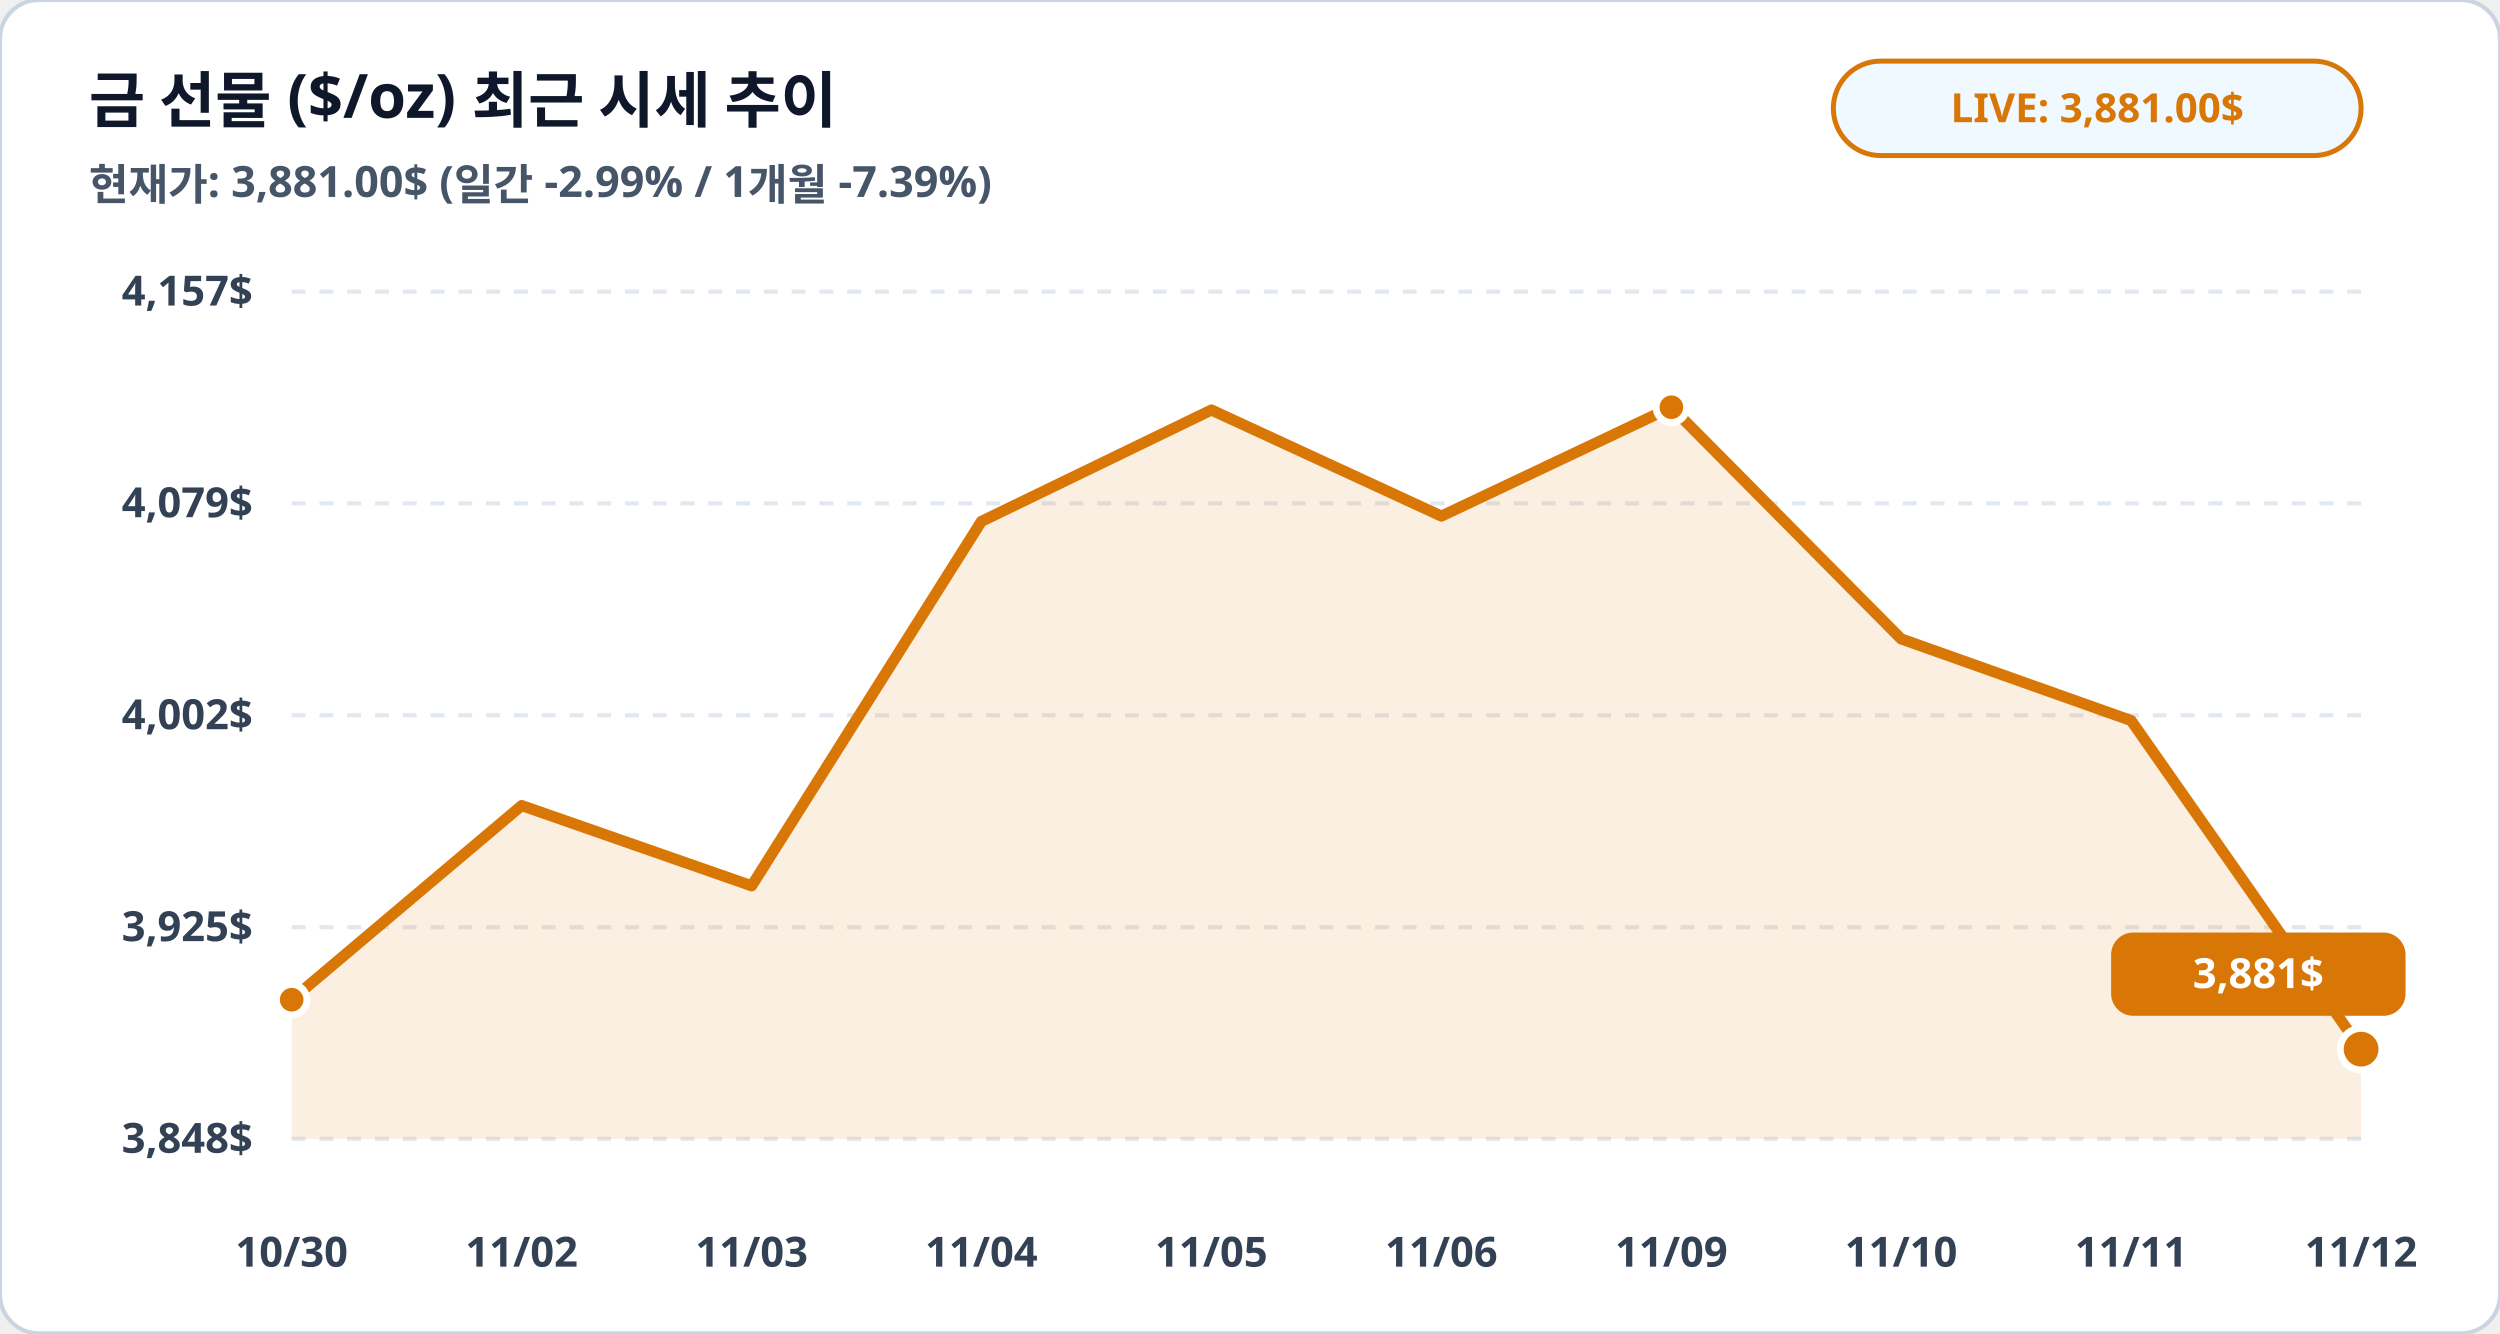
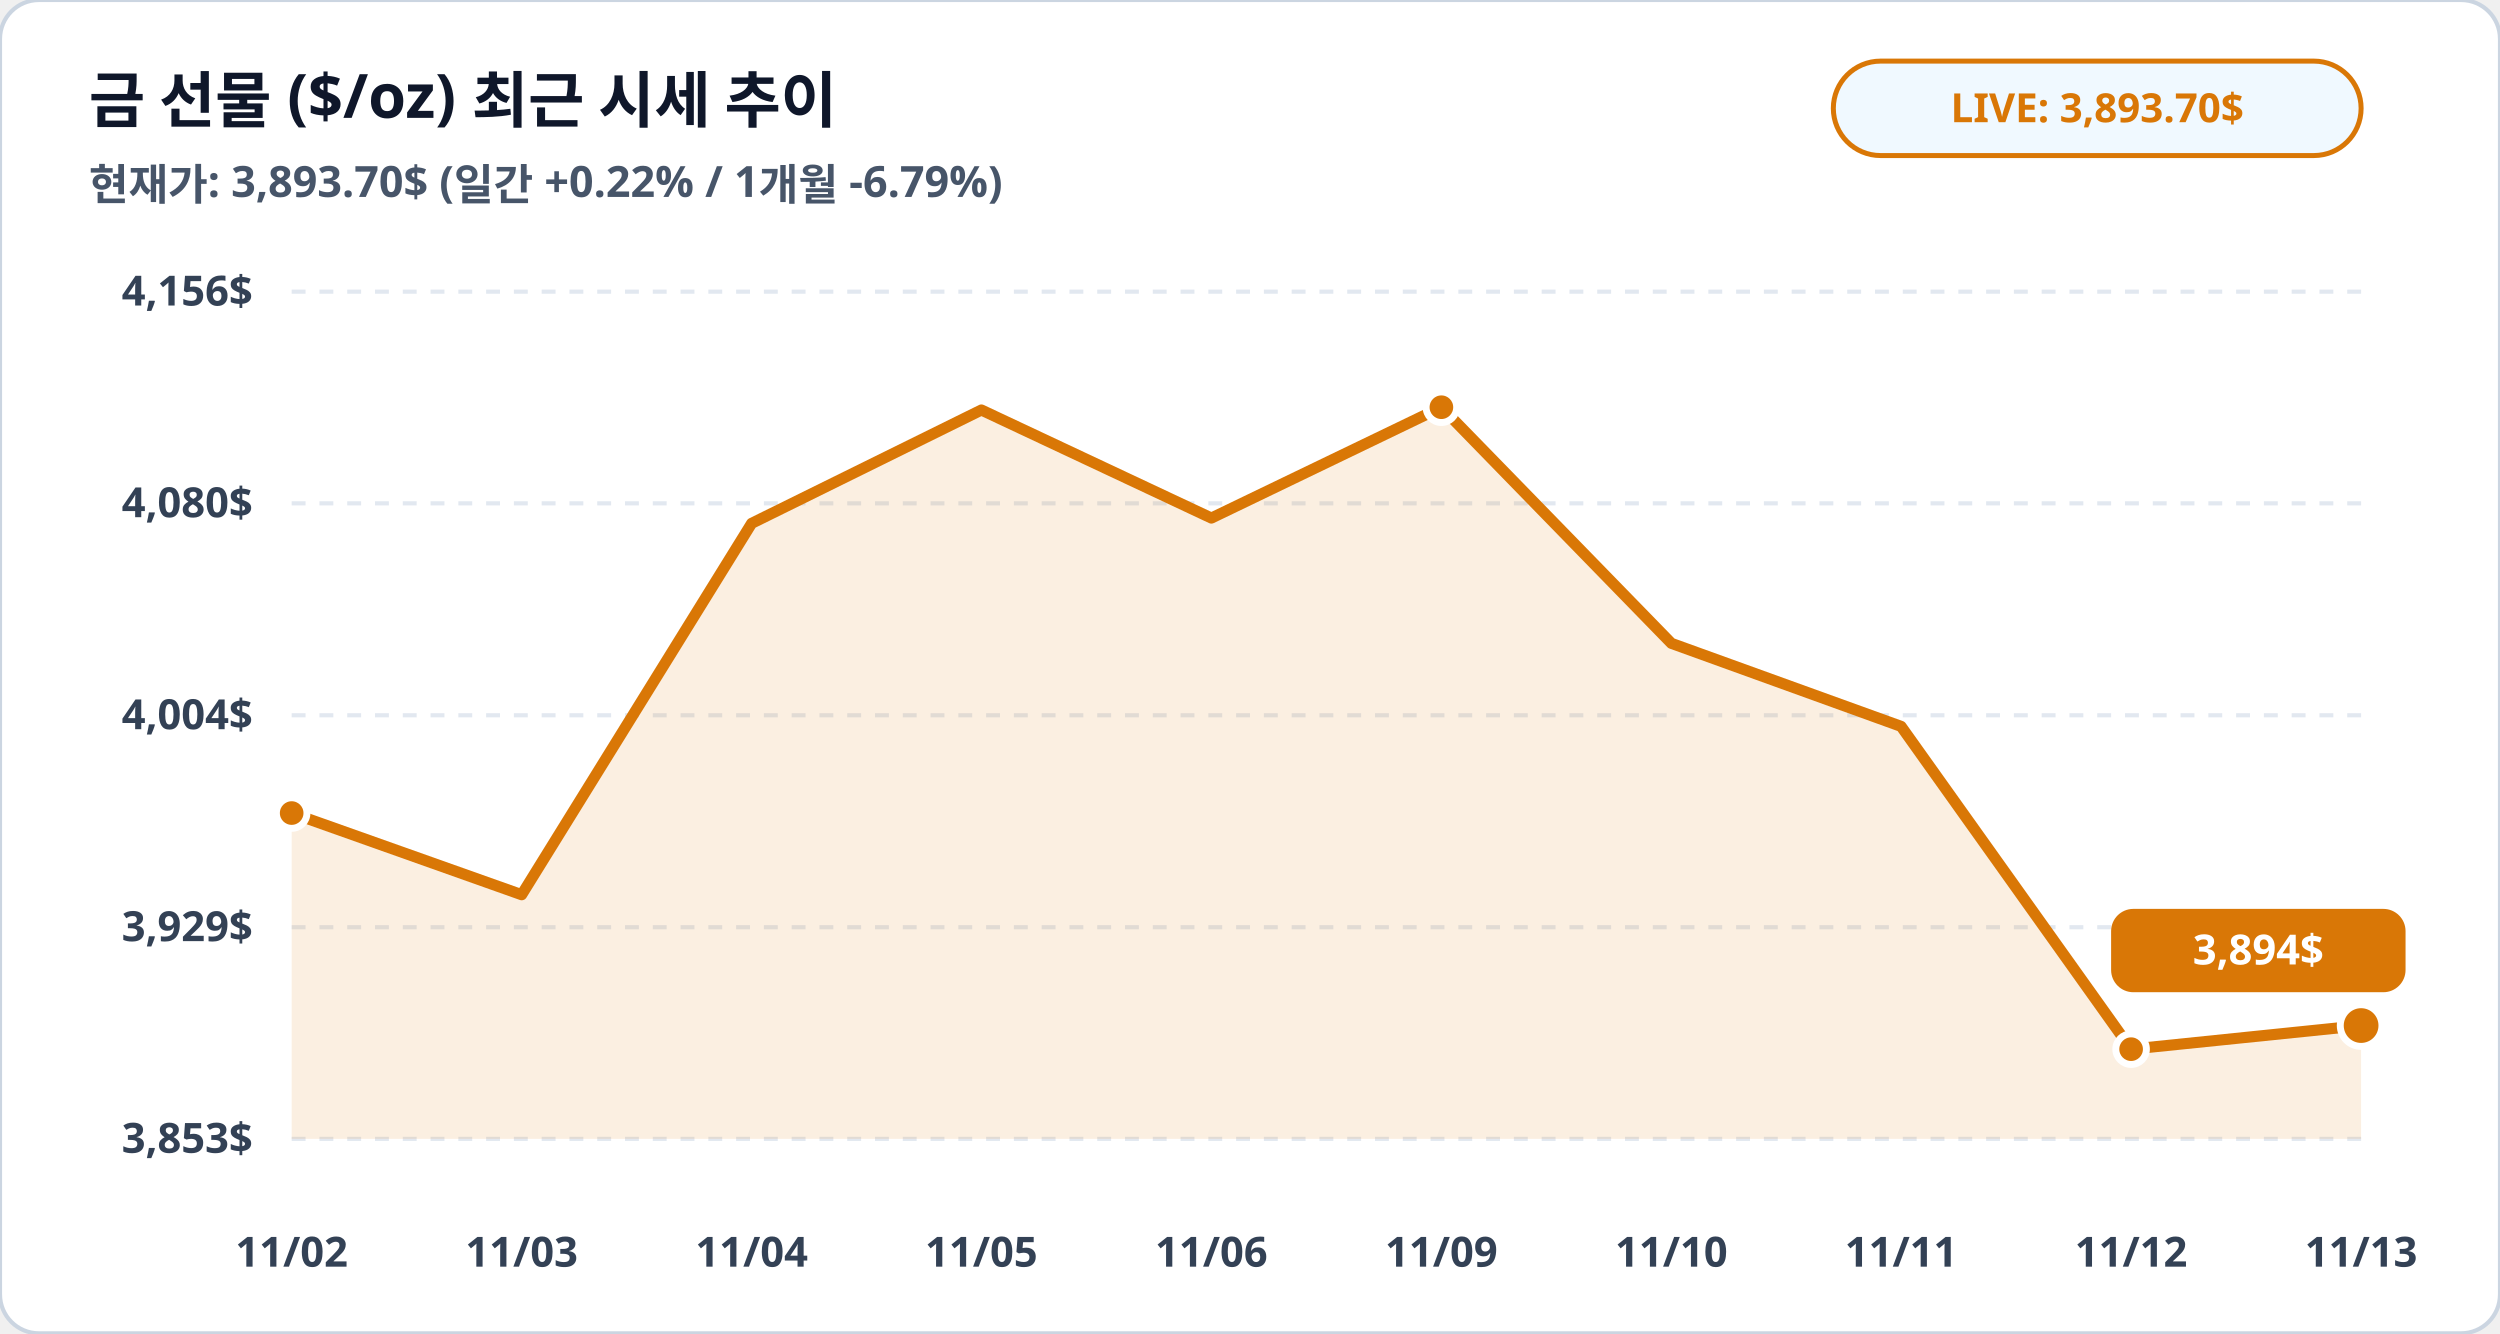
<svg xmlns="http://www.w3.org/2000/svg" viewBox="0 0 900 480" width="100%" height="100%">
  <rect width="900" height="480" rx="14" fill="#ffffff" stroke="#cbd5e1" stroke-width="1.5" />
  <text x="32" y="44" fill="#0f172a" font-family="Pretendard, sans-serif" font-size="22" font-weight="900">금 선물 ($/oz) 최근 시세 추이</text>
-   <text x="32" y="72" fill="#475569" font-family="Pretendard, sans-serif" font-size="15.5" font-weight="600">현재가: 3,881.00$ (일간 -2.99% / 1개월 -7.39%)</text>
+   <text x="32" y="72" fill="#475569" font-family="Pretendard, sans-serif" font-size="15.5" font-weight="600">현재가: 3,893.70$ (일간 +0.22% / 1개월 -6.79%)</text>
  <rect x="660" y="22" width="190" height="34" rx="17" fill="#f0f9ff" stroke="#d97706" stroke-width="1.8" />
-   <text x="755" y="44" fill="#d97706" font-family="Pretendard, sans-serif" font-size="14.5" font-weight="800" text-anchor="middle">LIVE: 3,881.00$</text>
+   <text x="755" y="44" fill="#d97706" font-family="Pretendard, sans-serif" font-size="14.5" font-weight="800" text-anchor="middle">LIVE: 3,893.70$</text>
  <line x1="105" y1="105.0" x2="850" y2="105.0" stroke="#e2e8f0" stroke-width="1.5" stroke-dasharray="5,5" />
-   <text x="91" y="110.0" fill="#334155" font-family="Pretendard, sans-serif" font-size="15" font-weight="700" text-anchor="end">4,157$</text>
+   <text x="91" y="110.0" fill="#334155" font-family="Pretendard, sans-serif" font-size="15" font-weight="700" text-anchor="end">4,156$</text>
  <line x1="105" y1="181.2" x2="850" y2="181.2" stroke="#e2e8f0" stroke-width="1.5" stroke-dasharray="5,5" />
-   <text x="91" y="186.2" fill="#334155" font-family="Pretendard, sans-serif" font-size="15" font-weight="700" text-anchor="end">4,079$</text>
+   <text x="91" y="186.2" fill="#334155" font-family="Pretendard, sans-serif" font-size="15" font-weight="700" text-anchor="end">4,080$</text>
  <line x1="105" y1="257.5" x2="850" y2="257.5" stroke="#e2e8f0" stroke-width="1.5" stroke-dasharray="5,5" />
-   <text x="91" y="262.5" fill="#334155" font-family="Pretendard, sans-serif" font-size="15" font-weight="700" text-anchor="end">4,002$</text>
+   <text x="91" y="262.5" fill="#334155" font-family="Pretendard, sans-serif" font-size="15" font-weight="700" text-anchor="end">4,004$</text>
  <line x1="105" y1="333.8" x2="850" y2="333.8" stroke="#e2e8f0" stroke-width="1.5" stroke-dasharray="5,5" />
-   <text x="91" y="338.8" fill="#334155" font-family="Pretendard, sans-serif" font-size="15" font-weight="700" text-anchor="end">3,925$</text>
+   <text x="91" y="338.8" fill="#334155" font-family="Pretendard, sans-serif" font-size="15" font-weight="700" text-anchor="end">3,929$</text>
  <line x1="105" y1="410.0" x2="850" y2="410.0" stroke="#e2e8f0" stroke-width="1.5" stroke-dasharray="5,5" />
-   <text x="91" y="415.0" fill="#334155" font-family="Pretendard, sans-serif" font-size="15" font-weight="700" text-anchor="end">3,848$</text>
-   <polygon points="105.0,410.0 105.0,359.9 187.8,290.0 270.6,318.9 353.3,187.7 436.1,147.6 518.9,185.8 601.7,146.6 684.4,230.0 767.2,259.4 850.0,377.7 850.0,410.0" fill="#d97706" fill-opacity="0.12" />
-   <polyline fill="none" stroke="#d97706" stroke-width="4" stroke-linecap="round" stroke-linejoin="round" points="105.0,359.9 187.8,290.0 270.6,318.9 353.3,187.7 436.1,147.6 518.9,185.8 601.7,146.6 684.4,230.0 767.2,259.4 850.0,377.7" />
-   <circle cx="105.0" cy="359.9" r="5.5" fill="#d97706" stroke="#ffffff" stroke-width="2.5" />
-   <circle cx="601.7" cy="146.6" r="5.5" fill="#d97706" stroke="#ffffff" stroke-width="2.5" />
-   <circle cx="850.0" cy="377.7" r="7.5" fill="#d97706" stroke="#ffffff" stroke-width="2.5" />
-   <rect x="760.0" y="335.7" width="106" height="30" rx="8" fill="#d97706" />
-   <text x="813.0" y="355.7" fill="#ffffff" font-family="Pretendard, sans-serif" font-size="15" font-weight="800" text-anchor="middle">3,881$</text>
-   <text x="105.0" y="456" fill="#334155" font-family="Pretendard, sans-serif" font-size="15" font-weight="700" text-anchor="middle">10/30</text>
-   <text x="187.8" y="456" fill="#334155" font-family="Pretendard, sans-serif" font-size="15" font-weight="700" text-anchor="middle">11/02</text>
-   <text x="270.6" y="456" fill="#334155" font-family="Pretendard, sans-serif" font-size="15" font-weight="700" text-anchor="middle">11/03</text>
-   <text x="353.3" y="456" fill="#334155" font-family="Pretendard, sans-serif" font-size="15" font-weight="700" text-anchor="middle">11/04</text>
-   <text x="436.1" y="456" fill="#334155" font-family="Pretendard, sans-serif" font-size="15" font-weight="700" text-anchor="middle">11/05</text>
-   <text x="518.9" y="456" fill="#334155" font-family="Pretendard, sans-serif" font-size="15" font-weight="700" text-anchor="middle">11/06</text>
-   <text x="601.7" y="456" fill="#334155" font-family="Pretendard, sans-serif" font-size="15" font-weight="700" text-anchor="middle">11/09</text>
-   <text x="684.4" y="456" fill="#334155" font-family="Pretendard, sans-serif" font-size="15" font-weight="700" text-anchor="middle">11/10</text>
-   <text x="767.2" y="456" fill="#334155" font-family="Pretendard, sans-serif" font-size="15" font-weight="700" text-anchor="middle">11/11</text>
-   <text x="850.0" y="456" fill="#334155" font-family="Pretendard, sans-serif" font-size="15" font-weight="700" text-anchor="middle">11/12</text>
+   <text x="91" y="415.0" fill="#334155" font-family="Pretendard, sans-serif" font-size="15" font-weight="700" text-anchor="end">3,853$</text>
+   <polygon points="105.0,410.0 105.0,292.7 187.8,322.1 270.6,188.4 353.3,147.6 436.1,186.5 518.9,146.6 601.7,231.6 684.4,261.5 767.2,377.7 850.0,369.2 850.0,410.0" fill="#d97706" fill-opacity="0.12" />
+   <polyline fill="none" stroke="#d97706" stroke-width="4" stroke-linecap="round" stroke-linejoin="round" points="105.0,292.7 187.8,322.1 270.6,188.4 353.3,147.6 436.1,186.5 518.9,146.6 601.7,231.6 684.4,261.5 767.2,377.7 850.0,369.2" />
+   <circle cx="105.0" cy="292.7" r="5.5" fill="#d97706" stroke="#ffffff" stroke-width="2.5" />
+   <circle cx="518.9" cy="146.6" r="5.5" fill="#d97706" stroke="#ffffff" stroke-width="2.5" />
+   <circle cx="767.2" cy="377.7" r="5.5" fill="#d97706" stroke="#ffffff" stroke-width="2.5" />
+   <circle cx="850.0" cy="369.2" r="7.5" fill="#d97706" stroke="#ffffff" stroke-width="2.5" />
+   <rect x="760.0" y="327.2" width="106" height="30" rx="8" fill="#d97706" />
+   <text x="813.0" y="347.2" fill="#ffffff" font-family="Pretendard, sans-serif" font-size="15" font-weight="800" text-anchor="middle">3,894$</text>
+   <text x="105.0" y="456" fill="#334155" font-family="Pretendard, sans-serif" font-size="15" font-weight="700" text-anchor="middle">11/02</text>
+   <text x="187.8" y="456" fill="#334155" font-family="Pretendard, sans-serif" font-size="15" font-weight="700" text-anchor="middle">11/03</text>
+   <text x="270.6" y="456" fill="#334155" font-family="Pretendard, sans-serif" font-size="15" font-weight="700" text-anchor="middle">11/04</text>
+   <text x="353.3" y="456" fill="#334155" font-family="Pretendard, sans-serif" font-size="15" font-weight="700" text-anchor="middle">11/05</text>
+   <text x="436.1" y="456" fill="#334155" font-family="Pretendard, sans-serif" font-size="15" font-weight="700" text-anchor="middle">11/06</text>
+   <text x="518.9" y="456" fill="#334155" font-family="Pretendard, sans-serif" font-size="15" font-weight="700" text-anchor="middle">11/09</text>
+   <text x="601.7" y="456" fill="#334155" font-family="Pretendard, sans-serif" font-size="15" font-weight="700" text-anchor="middle">11/10</text>
+   <text x="684.4" y="456" fill="#334155" font-family="Pretendard, sans-serif" font-size="15" font-weight="700" text-anchor="middle">11/11</text>
+   <text x="767.2" y="456" fill="#334155" font-family="Pretendard, sans-serif" font-size="15" font-weight="700" text-anchor="middle">11/12</text>
+   <text x="850.0" y="456" fill="#334155" font-family="Pretendard, sans-serif" font-size="15" font-weight="700" text-anchor="middle">11/13</text>
</svg>
